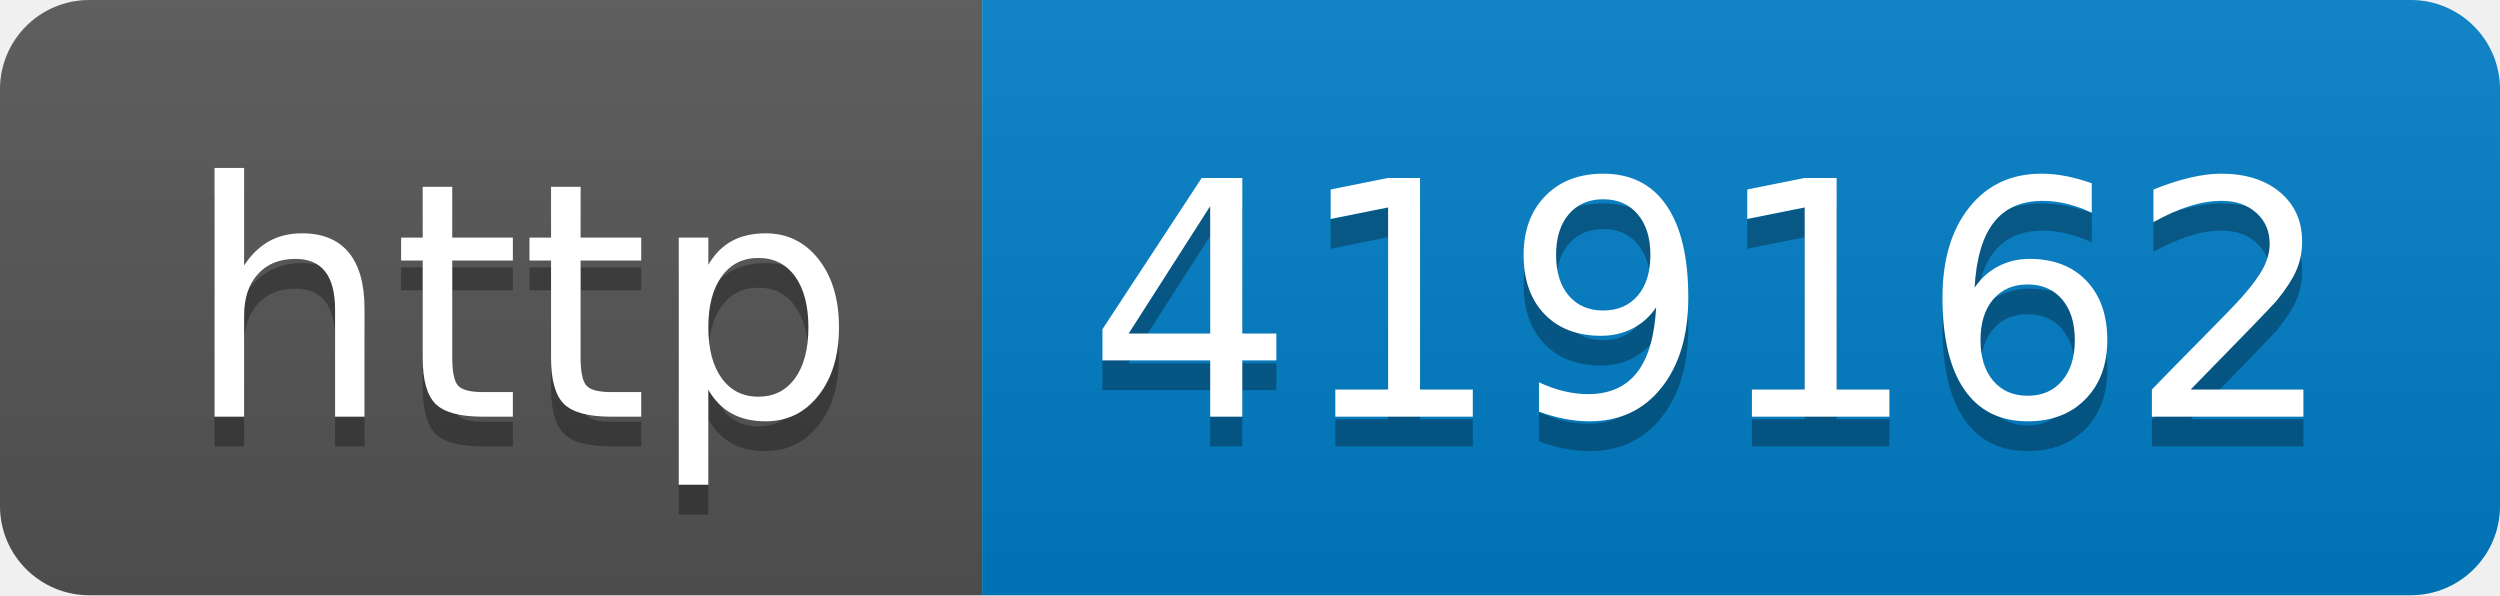
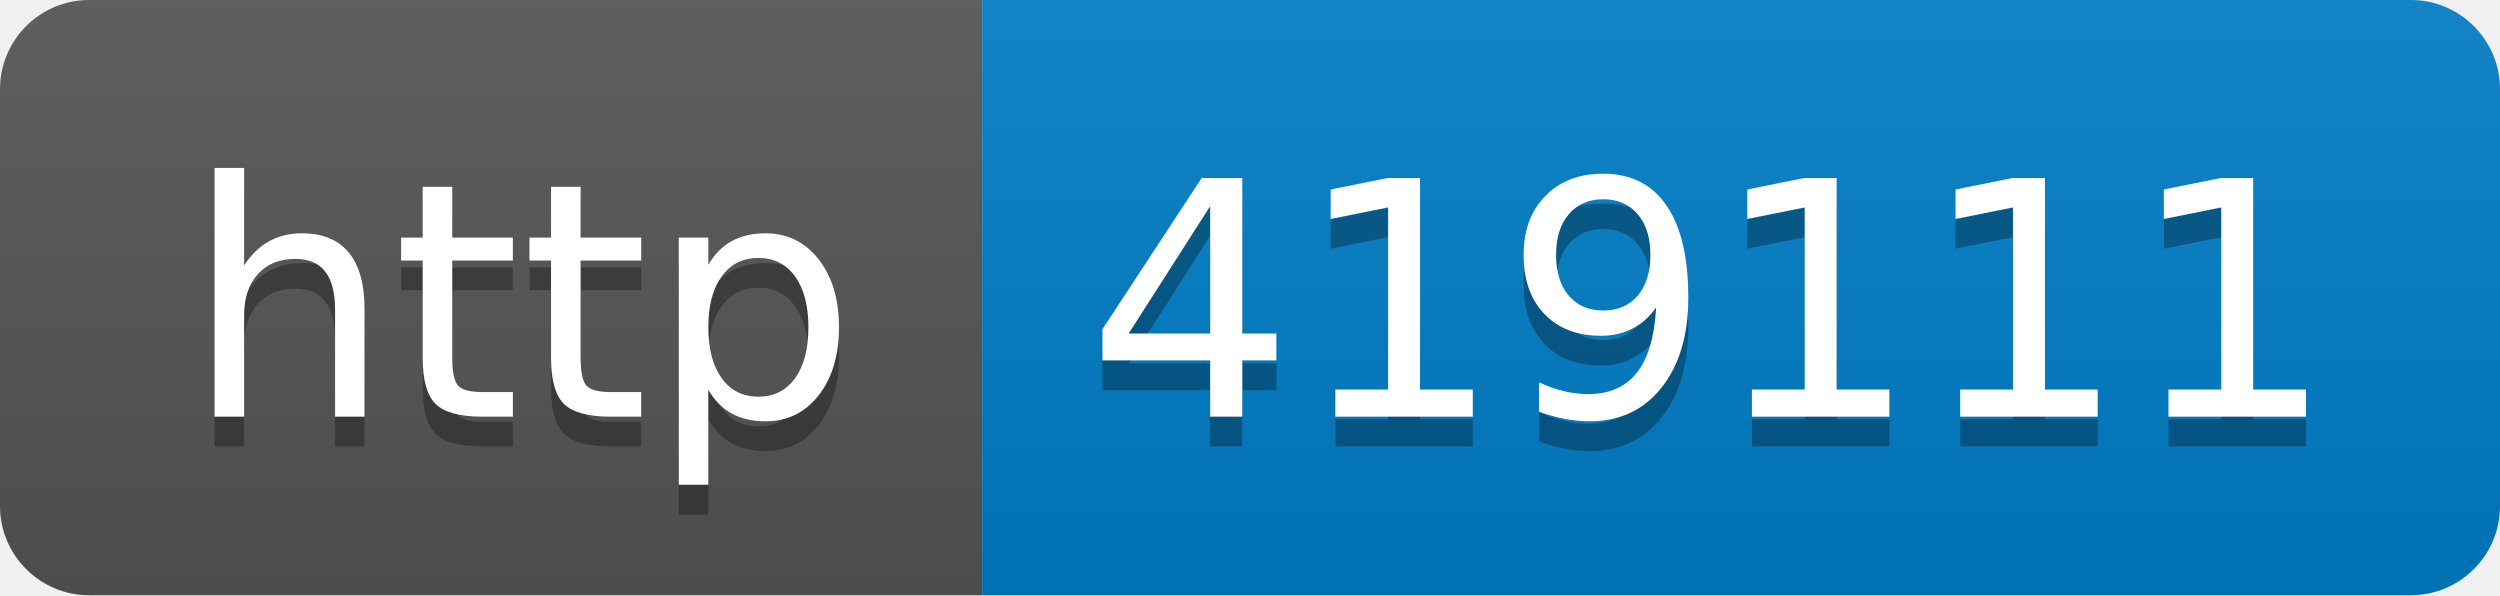
- <svg xmlns="http://www.w3.org/2000/svg" width="84" height="20" role="img" aria-label="http: 419162">
+ <svg xmlns="http://www.w3.org/2000/svg" width="84" height="20" role="img" aria-label="http: 419111">
  <linearGradient id="s" x2="0" y2="100%">
    <stop offset="0" stop-color="#bbb" stop-opacity=".1" />
    <stop offset="1" stop-opacity=".1" />
  </linearGradient>
  <clipPath id="r">
    <rect width="84" height="20" rx="3" fill="#fff" />
  </clipPath>
  <g clip-path="url(#r)">
    <rect width="33" height="20" fill="#555" />
    <rect x="33" width="51" height="20" fill="#007ec6" />
    <rect width="84" height="20" fill="url(#s)" />
  </g>
  <g fill="#fff" text-anchor="middle" font-family="Verdana,Geneva,DejaVu Sans,sans-serif" text-rendering="geometricPrecision" font-size="110">
    <text aria-hidden="true" x="175" y="150" fill="#010101" fill-opacity=".3" transform="scale(.1)" textLength="230">http</text>
    <text x="175" y="140" transform="scale(.1)" fill="#fff" textLength="230">http</text>
-     <text aria-hidden="true" x="575" y="150" fill="#010101" fill-opacity=".3" transform="scale(.1)" textLength="410">419162</text>
-     <text x="575" y="140" transform="scale(.1)" fill="#fff" textLength="410">419162</text>
+     <text aria-hidden="true" x="575" y="150" fill="#010101" fill-opacity=".3" transform="scale(.1)" textLength="410">419111</text>
+     <text x="575" y="140" transform="scale(.1)" fill="#fff" textLength="410">419111</text>
  </g>
</svg>
